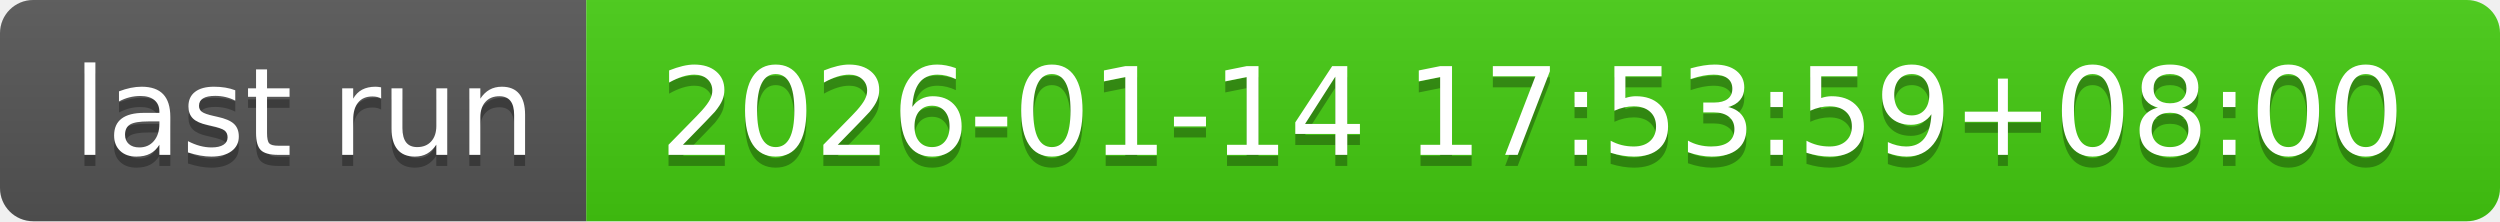
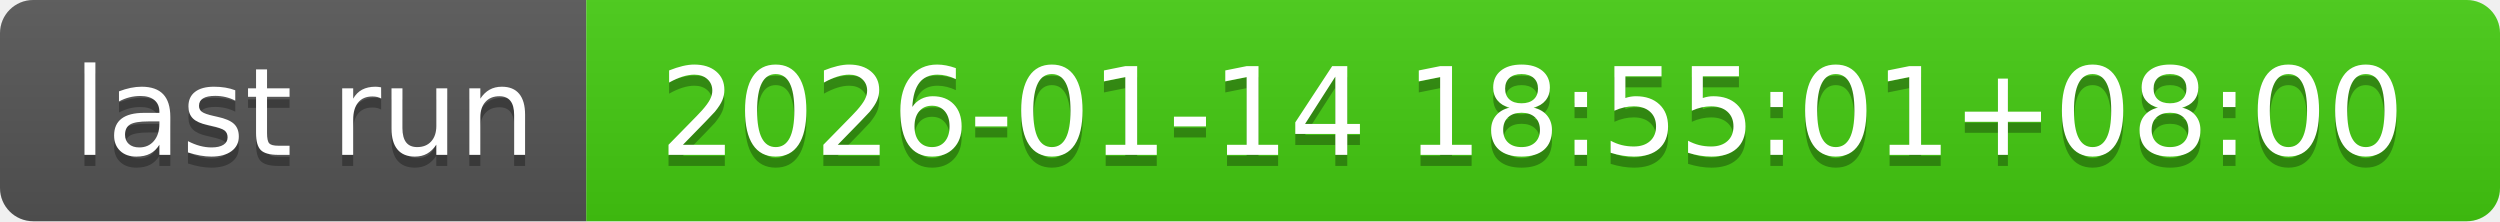
- <svg xmlns="http://www.w3.org/2000/svg" width="226" height="20" role="img" aria-label="last run: 2026-01-14 17:53:59+08:00">
+ <svg xmlns="http://www.w3.org/2000/svg" width="226" height="20" role="img" aria-label="last run: 2026-01-14 18:55:01+08:00">
  <linearGradient id="s" x2="0" y2="100%">
    <stop offset="0" stop-color="#bbb" stop-opacity=".1" />
    <stop offset="1" stop-opacity=".1" />
  </linearGradient>
  <clipPath id="r">
    <rect width="226" height="20" rx="3" fill="#fff" />
  </clipPath>
  <g clip-path="url(#r)">
    <rect width="53" height="20" fill="#555" />
    <rect x="53" width="173" height="20" fill="#4c1" />
    <rect width="226" height="20" fill="url(#s)" />
  </g>
  <g fill="#fff" text-anchor="middle" font-family="Verdana,Geneva,DejaVu Sans,sans-serif" text-rendering="geometricPrecision" font-size="110">
    <text aria-hidden="true" x="275" y="150" fill="#010101" fill-opacity=".3" transform="scale(.1)" textLength="430">last run</text>
    <text x="275" y="140" transform="scale(.1)" fill="#fff" textLength="430">last run</text>
-     <text aria-hidden="true" x="1385" y="150" fill="#010101" fill-opacity=".3" transform="scale(.1)" textLength="1630">2026-01-14 17:53:59+08:00</text>
-     <text x="1385" y="140" transform="scale(.1)" fill="#fff" textLength="1630">2026-01-14 17:53:59+08:00</text>
+     <text aria-hidden="true" x="1385" y="150" fill="#010101" fill-opacity=".3" transform="scale(.1)" textLength="1630">2026-01-14 18:55:01+08:00</text>
+     <text x="1385" y="140" transform="scale(.1)" fill="#fff" textLength="1630">2026-01-14 18:55:01+08:00</text>
  </g>
</svg>
